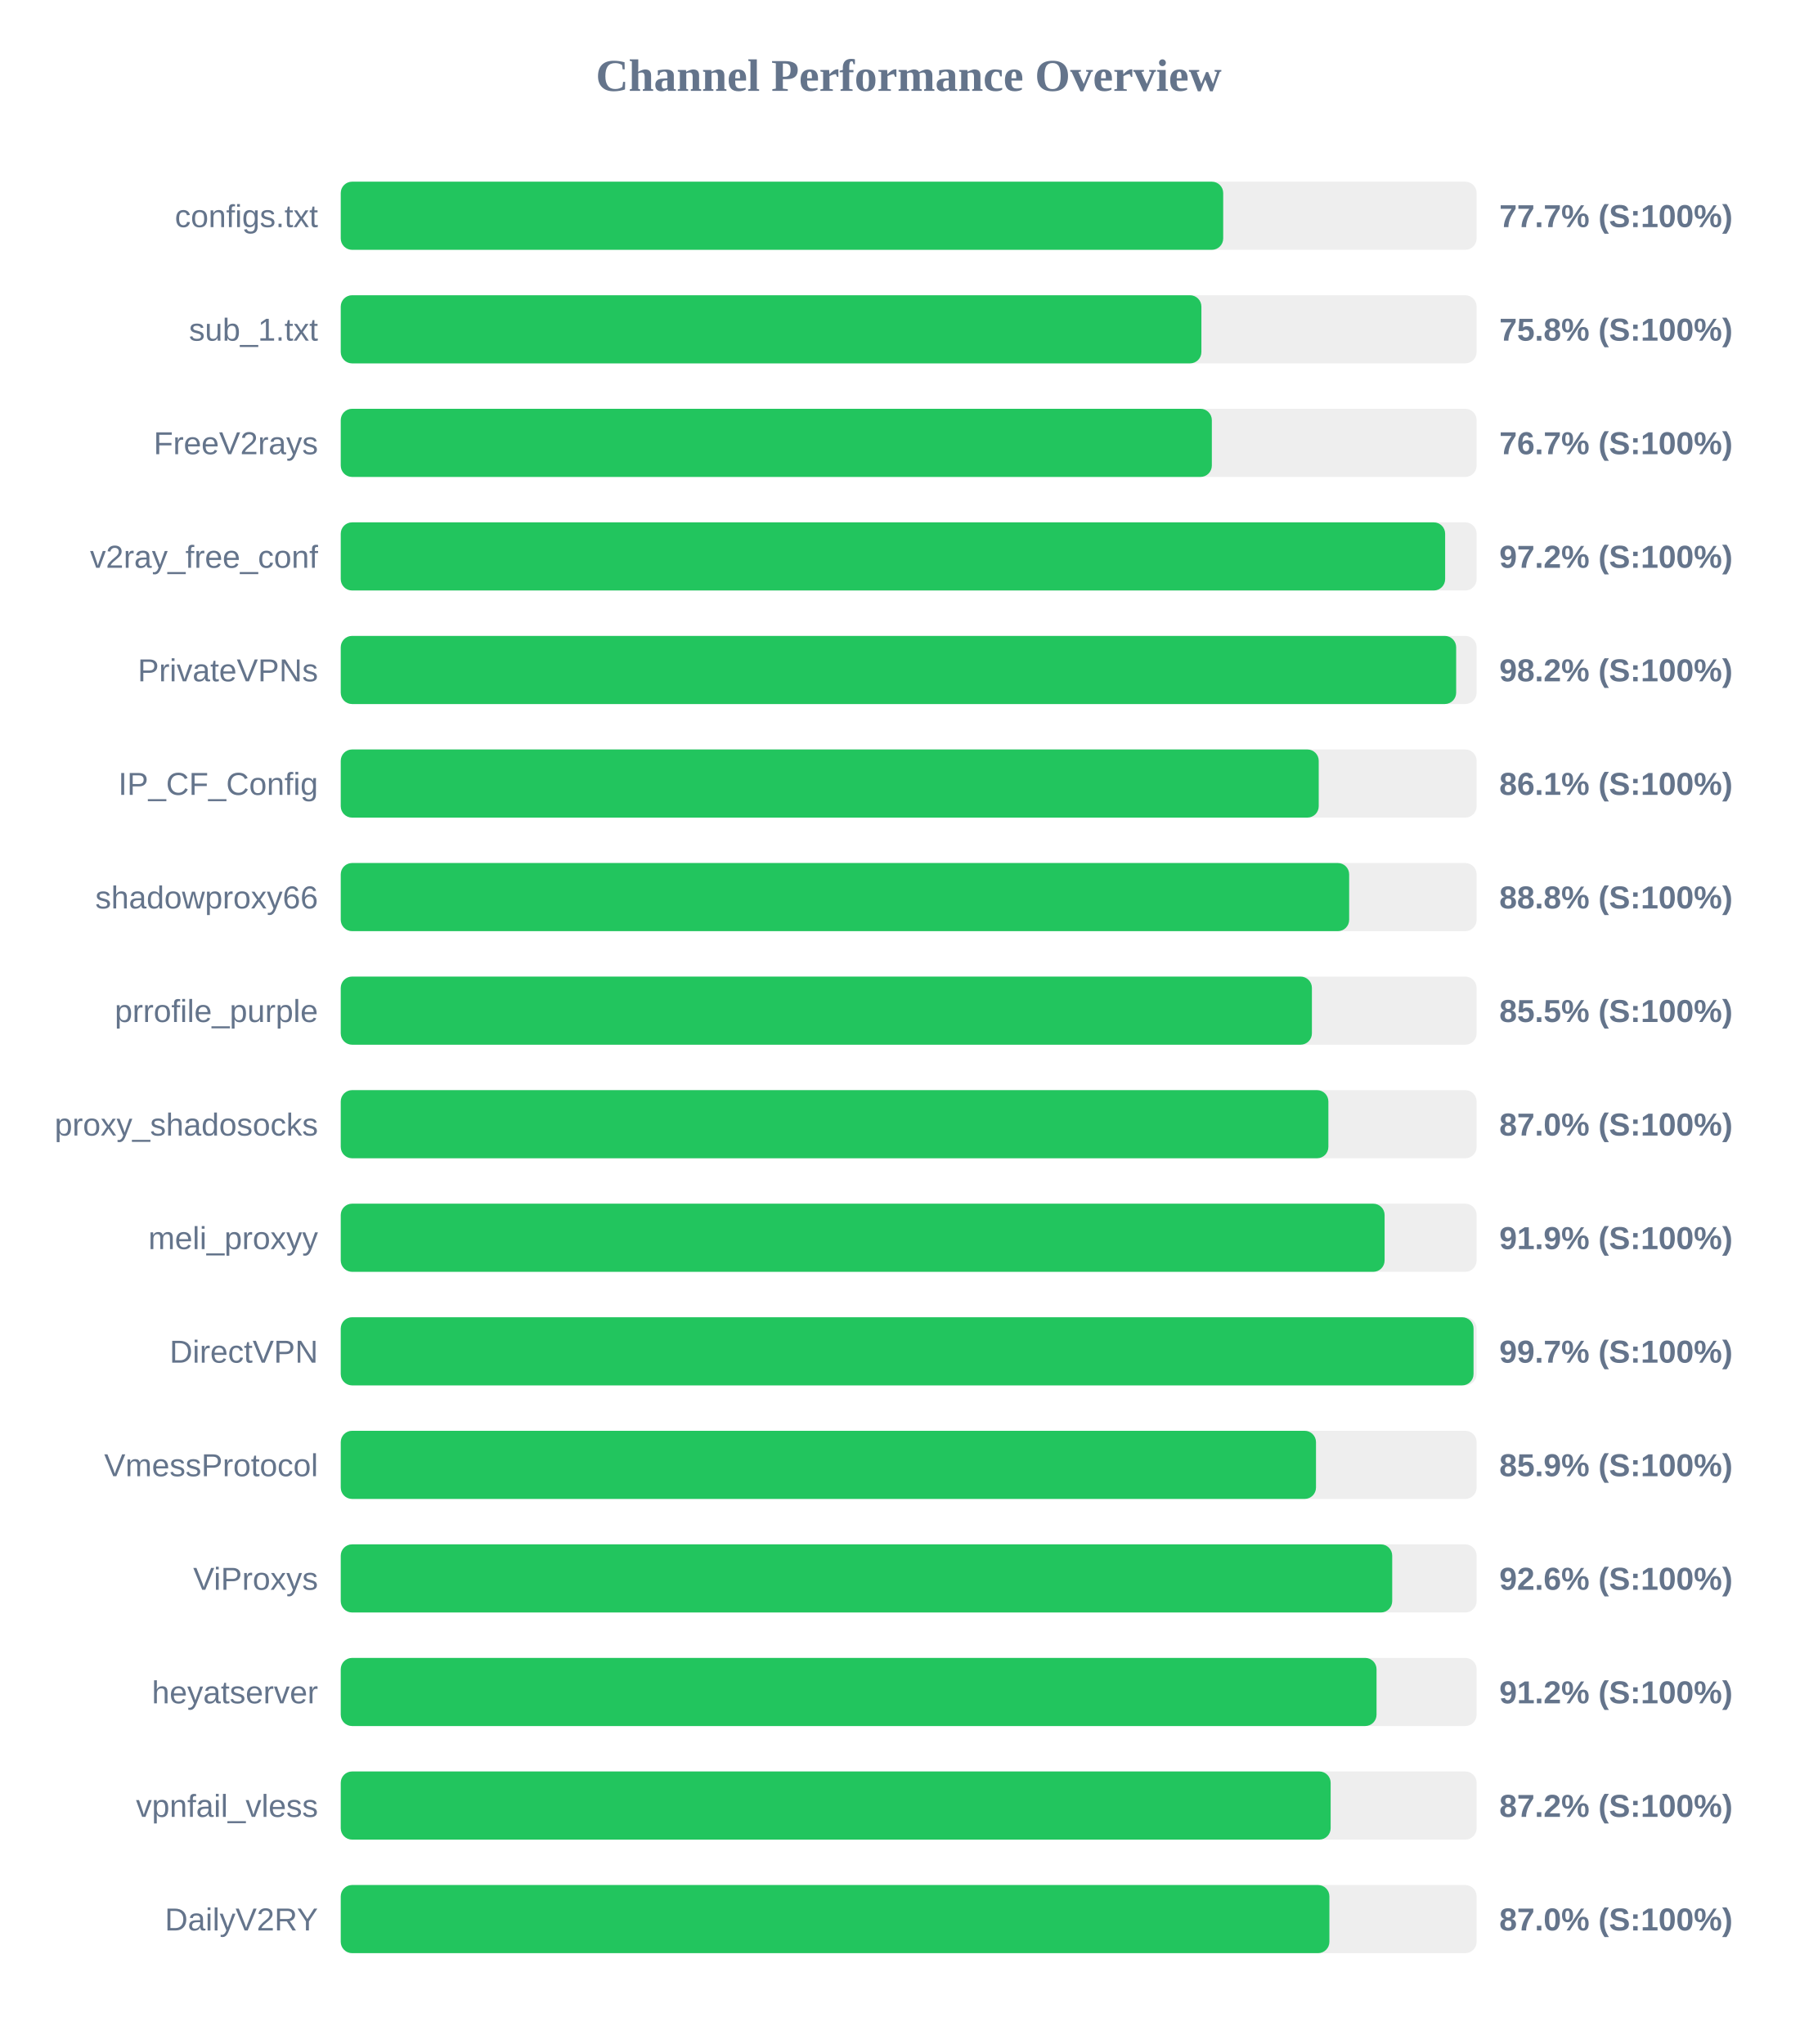
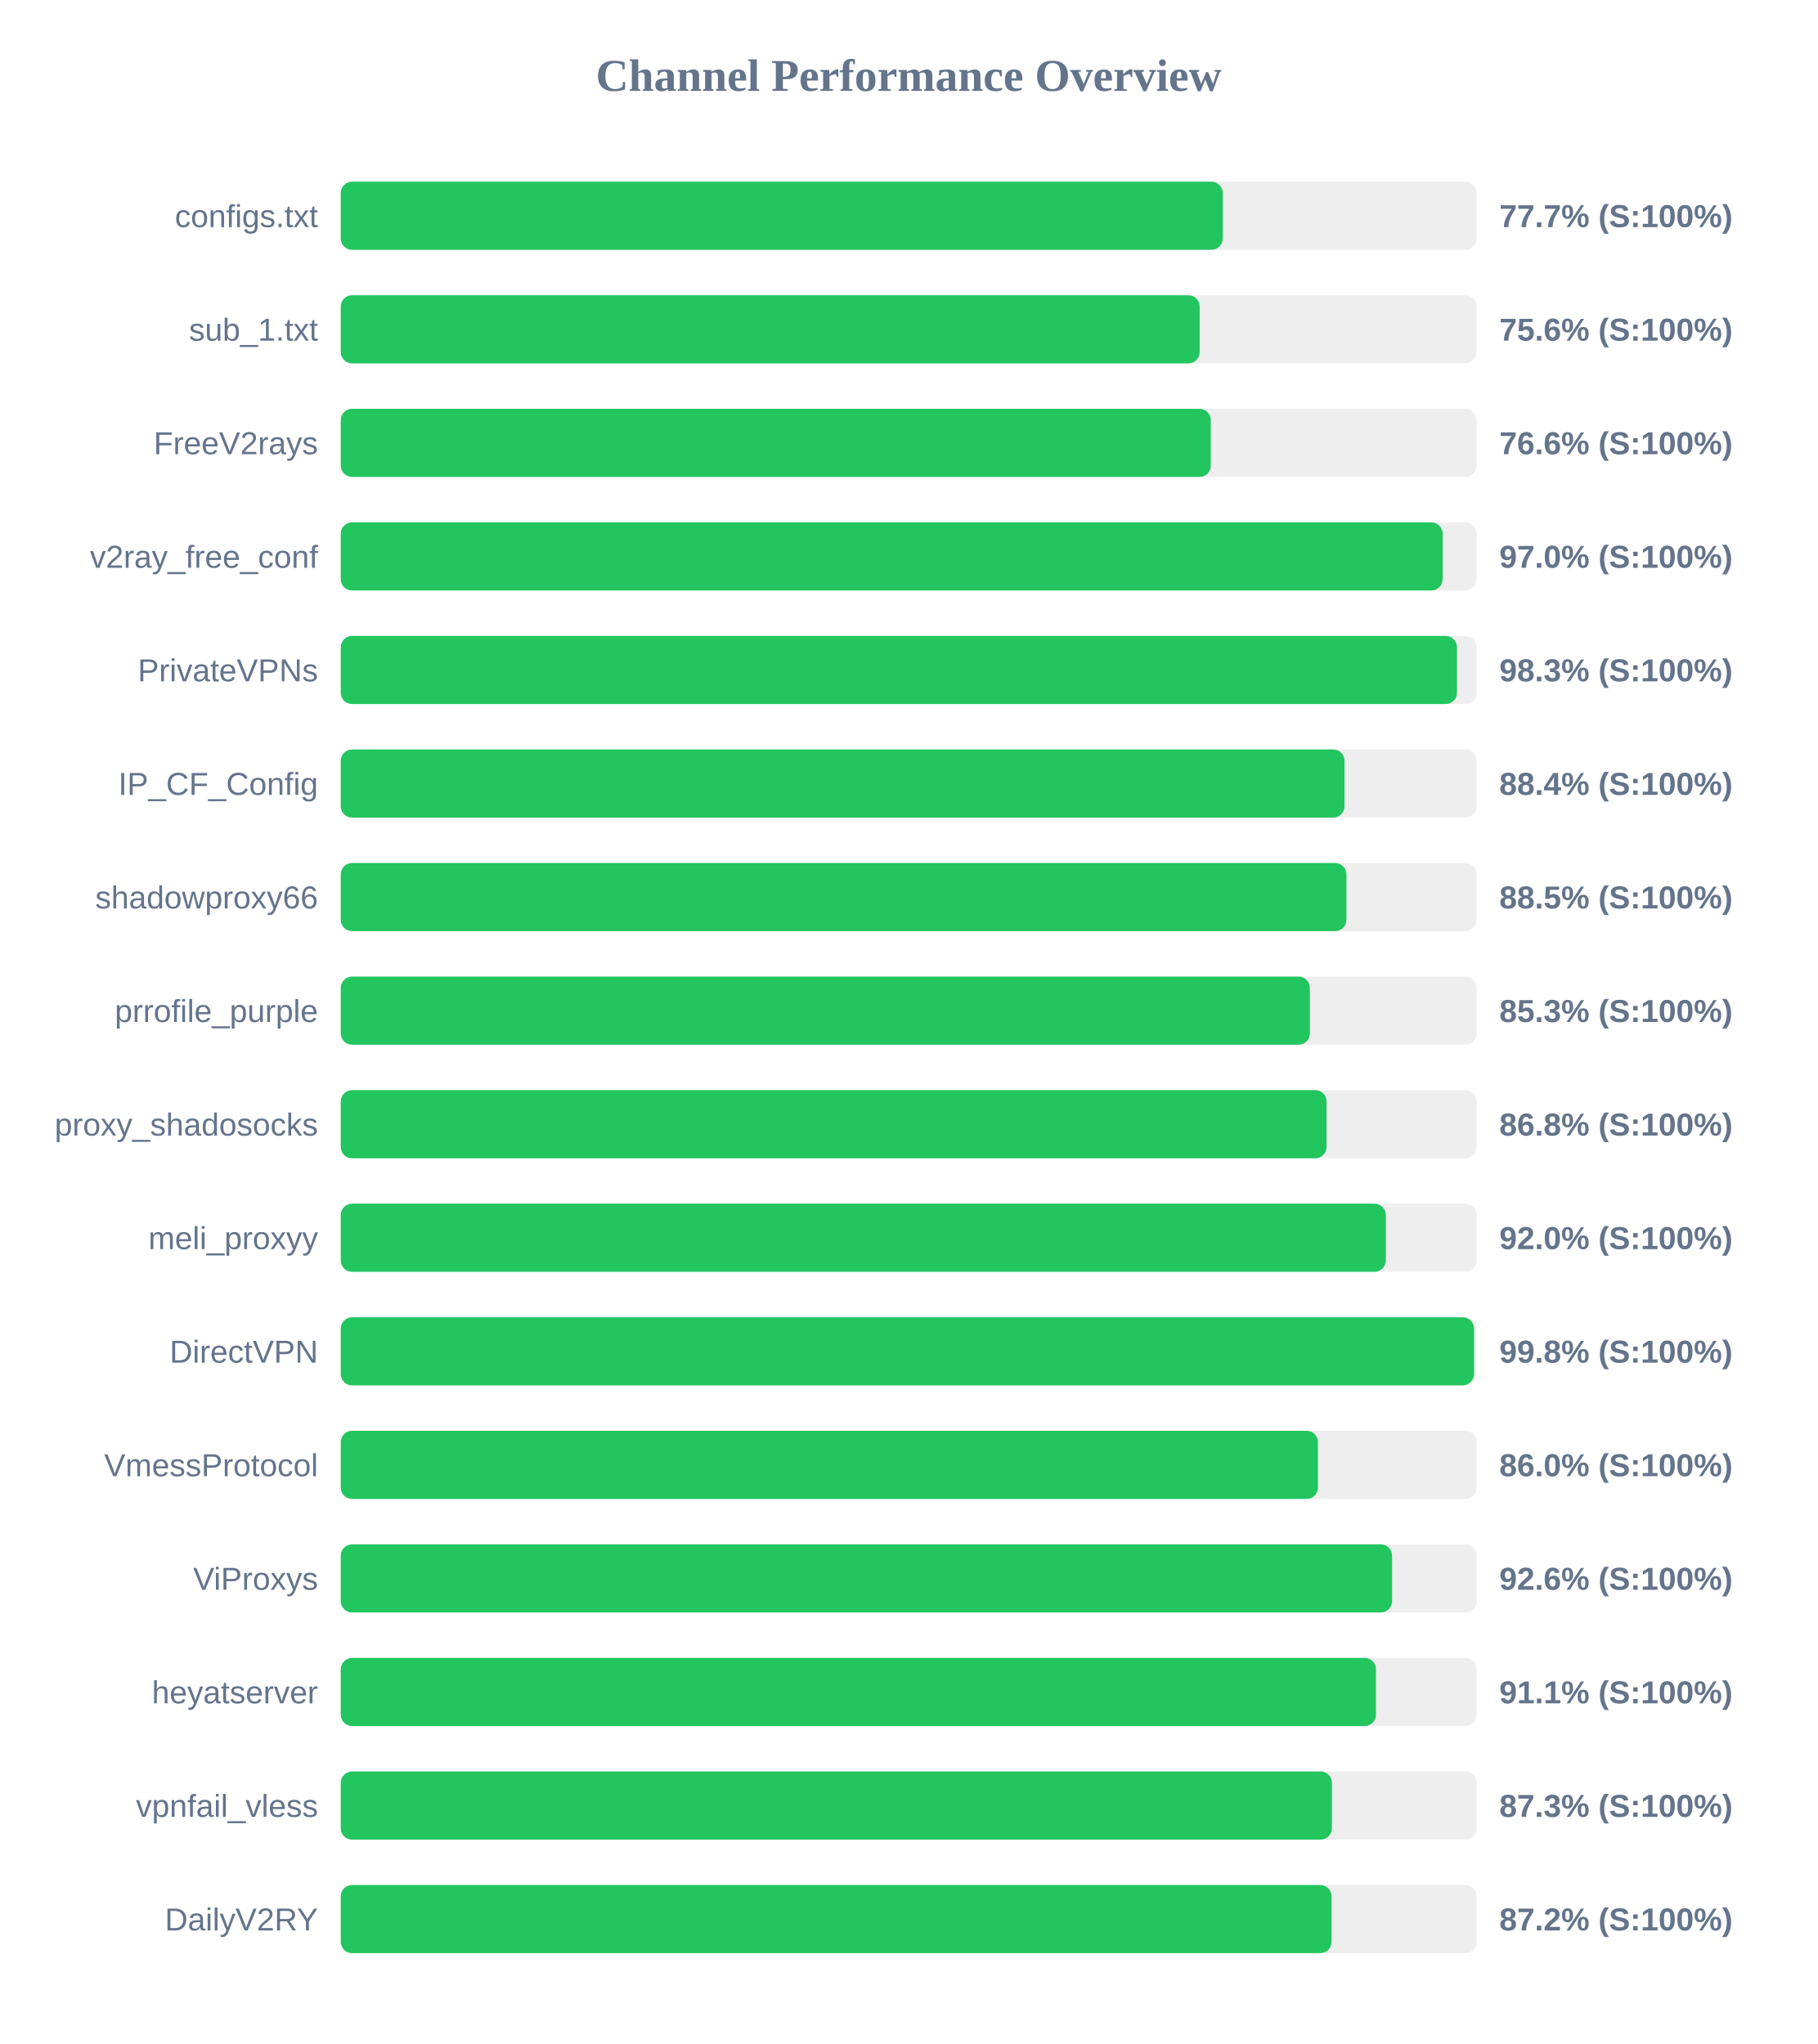
<svg xmlns="http://www.w3.org/2000/svg" width="800" height="900" version="1.1">
  <style>
        .row { font: 14px Arial; fill: #64748b; }
        .score { font: bold 14px Arial; fill: #64748b; }
    </style>
  <text x="400" y="40" text-anchor="middle" font-size="20px" font-weight="bold" fill="#64748b">Channel Performance Overview</text>
  <rect x="150" y="80" width="500" height="30" fill="#eee" rx="5" />
-   <rect x="150" y="80" width="388.45" height="30" fill="#22c55e" rx="5" />
+   <rect x="150" y="80" width="388.25" height="30" fill="#22c55e" rx="5" />
  <text x="140" y="100" text-anchor="end" class="row">configs.txt</text>
  <text x="660" y="100" text-anchor="start" class="score">77.7% (S:100%)</text>
  <rect x="150" y="130" width="500" height="30" fill="#eee" rx="5" />
-   <rect x="150" y="130" width="378.85" height="30" fill="#22c55e" rx="5" />
+   <rect x="150" y="130" width="378.1" height="30" fill="#22c55e" rx="5" />
  <text x="140" y="150" text-anchor="end" class="row">sub_1.txt</text>
-   <text x="660" y="150" text-anchor="start" class="score">75.8% (S:100%)</text>
+   <text x="660" y="150" text-anchor="start" class="score">75.6% (S:100%)</text>
  <rect x="150" y="180" width="500" height="30" fill="#eee" rx="5" />
-   <rect x="150" y="180" width="383.45" height="30" fill="#22c55e" rx="5" />
+   <rect x="150" y="180" width="383.0" height="30" fill="#22c55e" rx="5" />
  <text x="140" y="200" text-anchor="end" class="row">FreeV2rays</text>
-   <text x="660" y="200" text-anchor="start" class="score">76.7% (S:100%)</text>
+   <text x="660" y="200" text-anchor="start" class="score">76.6% (S:100%)</text>
  <rect x="150" y="230" width="500" height="30" fill="#eee" rx="5" />
-   <rect x="150" y="230" width="486.15" height="30" fill="#22c55e" rx="5" />
+   <rect x="150" y="230" width="485.05" height="30" fill="#22c55e" rx="5" />
  <text x="140" y="250" text-anchor="end" class="row">v2ray_free_conf</text>
-   <text x="660" y="250" text-anchor="start" class="score">97.2% (S:100%)</text>
+   <text x="660" y="250" text-anchor="start" class="score">97.0% (S:100%)</text>
  <rect x="150" y="280" width="500" height="30" fill="#eee" rx="5" />
-   <rect x="150" y="280" width="491.0" height="30" fill="#22c55e" rx="5" />
+   <rect x="150" y="280" width="491.35" height="30" fill="#22c55e" rx="5" />
  <text x="140" y="300" text-anchor="end" class="row">PrivateVPNs</text>
-   <text x="660" y="300" text-anchor="start" class="score">98.2% (S:100%)</text>
+   <text x="660" y="300" text-anchor="start" class="score">98.3% (S:100%)</text>
  <rect x="150" y="330" width="500" height="30" fill="#eee" rx="5" />
-   <rect x="150" y="330" width="430.5" height="30" fill="#22c55e" rx="5" />
+   <rect x="150" y="330" width="441.85" height="30" fill="#22c55e" rx="5" />
  <text x="140" y="350" text-anchor="end" class="row">IP_CF_Config</text>
-   <text x="660" y="350" text-anchor="start" class="score">86.1% (S:100%)</text>
+   <text x="660" y="350" text-anchor="start" class="score">88.4% (S:100%)</text>
  <rect x="150" y="380" width="500" height="30" fill="#eee" rx="5" />
-   <rect x="150" y="380" width="443.9" height="30" fill="#22c55e" rx="5" />
+   <rect x="150" y="380" width="442.7" height="30" fill="#22c55e" rx="5" />
  <text x="140" y="400" text-anchor="end" class="row">shadowproxy66</text>
-   <text x="660" y="400" text-anchor="start" class="score">88.8% (S:100%)</text>
+   <text x="660" y="400" text-anchor="start" class="score">88.5% (S:100%)</text>
  <rect x="150" y="430" width="500" height="30" fill="#eee" rx="5" />
-   <rect x="150" y="430" width="427.5" height="30" fill="#22c55e" rx="5" />
+   <rect x="150" y="430" width="426.6" height="30" fill="#22c55e" rx="5" />
  <text x="140" y="450" text-anchor="end" class="row">prrofile_purple</text>
-   <text x="660" y="450" text-anchor="start" class="score">85.5% (S:100%)</text>
+   <text x="660" y="450" text-anchor="start" class="score">85.3% (S:100%)</text>
  <rect x="150" y="480" width="500" height="30" fill="#eee" rx="5" />
-   <rect x="150" y="480" width="434.75" height="30" fill="#22c55e" rx="5" />
+   <rect x="150" y="480" width="433.95" height="30" fill="#22c55e" rx="5" />
  <text x="140" y="500" text-anchor="end" class="row">proxy_shadosocks</text>
-   <text x="660" y="500" text-anchor="start" class="score">87.0% (S:100%)</text>
+   <text x="660" y="500" text-anchor="start" class="score">86.8% (S:100%)</text>
  <rect x="150" y="530" width="500" height="30" fill="#eee" rx="5" />
-   <rect x="150" y="530" width="459.5" height="30" fill="#22c55e" rx="5" />
+   <rect x="150" y="530" width="460.05" height="30" fill="#22c55e" rx="5" />
  <text x="140" y="550" text-anchor="end" class="row">meli_proxyy</text>
-   <text x="660" y="550" text-anchor="start" class="score">91.9% (S:100%)</text>
+   <text x="660" y="550" text-anchor="start" class="score">92.0% (S:100%)</text>
  <rect x="150" y="580" width="500" height="30" fill="#eee" rx="5" />
-   <rect x="150" y="580" width="498.65" height="30" fill="#22c55e" rx="5" />
+   <rect x="150" y="580" width="498.85" height="30" fill="#22c55e" rx="5" />
  <text x="140" y="600" text-anchor="end" class="row">DirectVPN</text>
-   <text x="660" y="600" text-anchor="start" class="score">99.7% (S:100%)</text>
+   <text x="660" y="600" text-anchor="start" class="score">99.8% (S:100%)</text>
  <rect x="150" y="630" width="500" height="30" fill="#eee" rx="5" />
-   <rect x="150" y="630" width="429.3" height="30" fill="#22c55e" rx="5" />
+   <rect x="150" y="630" width="430.15" height="30" fill="#22c55e" rx="5" />
  <text x="140" y="650" text-anchor="end" class="row">VmessProtocol</text>
-   <text x="660" y="650" text-anchor="start" class="score">85.9% (S:100%)</text>
+   <text x="660" y="650" text-anchor="start" class="score">86.0% (S:100%)</text>
  <rect x="150" y="680" width="500" height="30" fill="#eee" rx="5" />
-   <rect x="150" y="680" width="462.85" height="30" fill="#22c55e" rx="5" />
+   <rect x="150" y="680" width="462.8" height="30" fill="#22c55e" rx="5" />
  <text x="140" y="700" text-anchor="end" class="row">ViProxys</text>
  <text x="660" y="700" text-anchor="start" class="score">92.6% (S:100%)</text>
  <rect x="150" y="730" width="500" height="30" fill="#eee" rx="5" />
-   <rect x="150" y="730" width="455.95" height="30" fill="#22c55e" rx="5" />
+   <rect x="150" y="730" width="455.7" height="30" fill="#22c55e" rx="5" />
  <text x="140" y="750" text-anchor="end" class="row">heyatserver</text>
-   <text x="660" y="750" text-anchor="start" class="score">91.2% (S:100%)</text>
+   <text x="660" y="750" text-anchor="start" class="score">91.1% (S:100%)</text>
  <rect x="150" y="780" width="500" height="30" fill="#eee" rx="5" />
-   <rect x="150" y="780" width="435.75" height="30" fill="#22c55e" rx="5" />
+   <rect x="150" y="780" width="436.3" height="30" fill="#22c55e" rx="5" />
  <text x="140" y="800" text-anchor="end" class="row">vpnfail_vless</text>
-   <text x="660" y="800" text-anchor="start" class="score">87.2% (S:100%)</text>
+   <text x="660" y="800" text-anchor="start" class="score">87.3% (S:100%)</text>
  <rect x="150" y="830" width="500" height="30" fill="#eee" rx="5" />
-   <rect x="150" y="830" width="435.2" height="30" fill="#22c55e" rx="5" />
+   <rect x="150" y="830" width="436.15" height="30" fill="#22c55e" rx="5" />
  <text x="140" y="850" text-anchor="end" class="row">DailyV2RY</text>
-   <text x="660" y="850" text-anchor="start" class="score">87.0% (S:100%)</text>
+   <text x="660" y="850" text-anchor="start" class="score">87.2% (S:100%)</text>
</svg>
